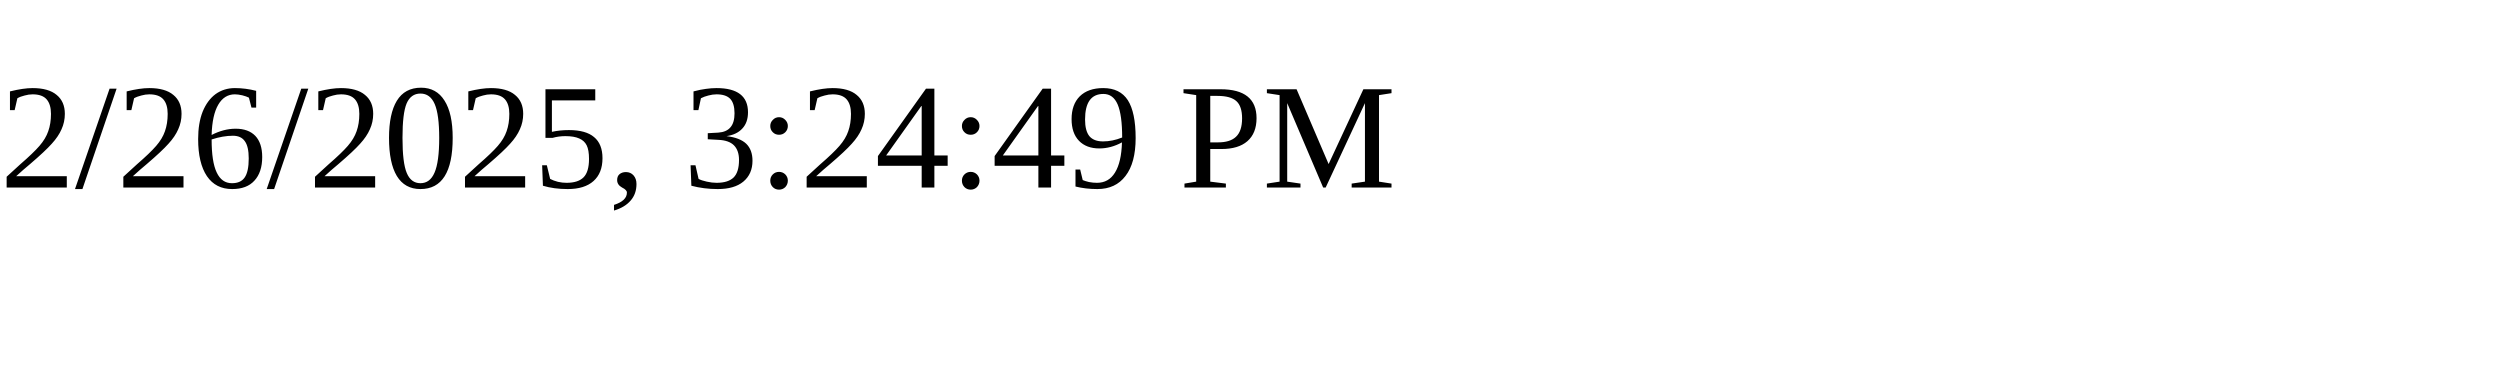
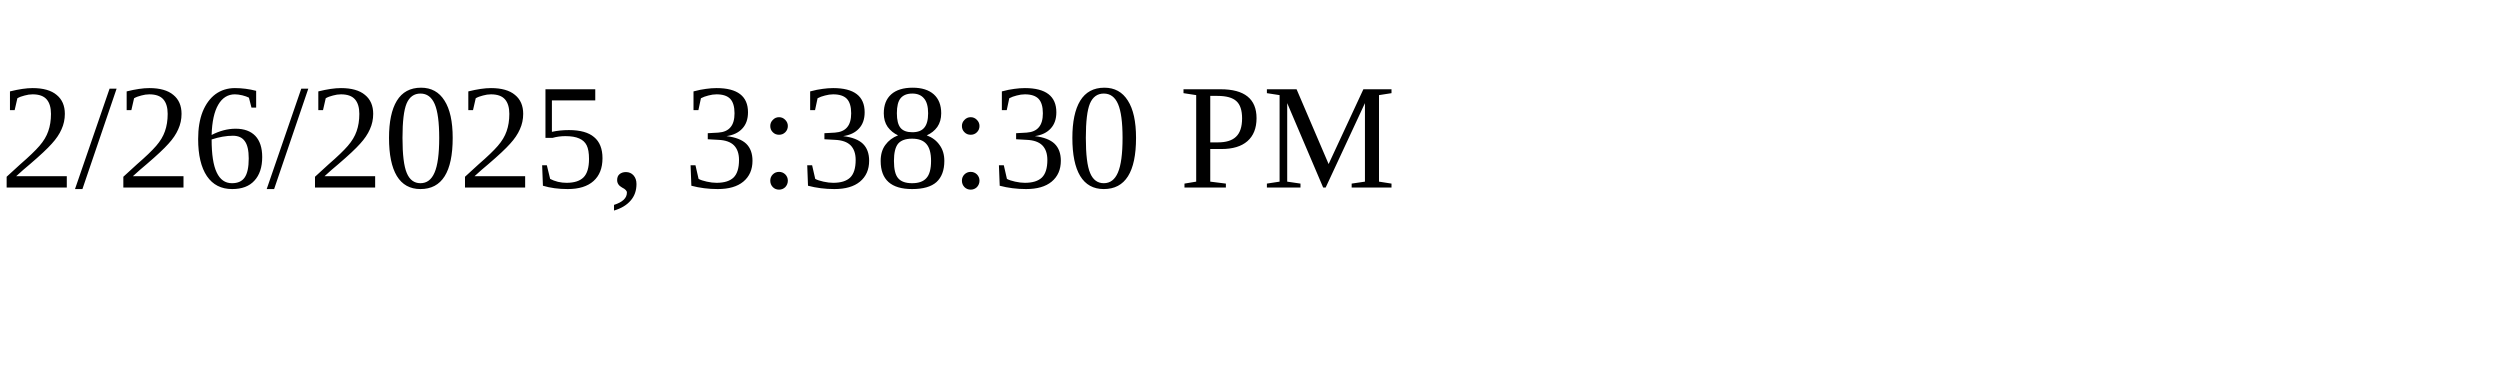
<svg xmlns="http://www.w3.org/2000/svg" height="30" width="200">
-   <text x="0" y="15">2/26/2025, 3:24:49 PM</text>
+   <text x="0" y="15">2/26/2025, 3:38:30 PM</text>
</svg>
